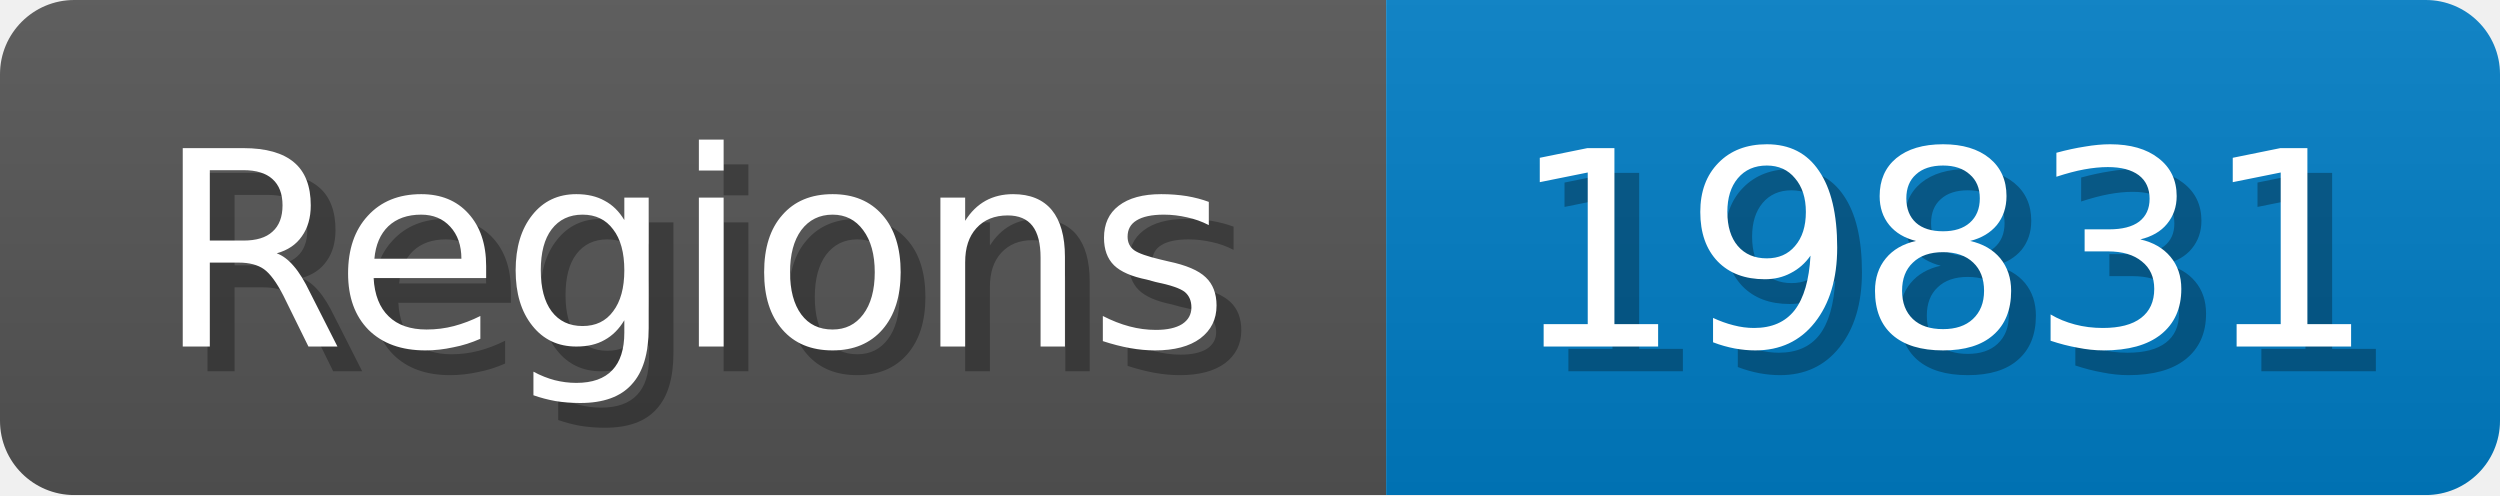
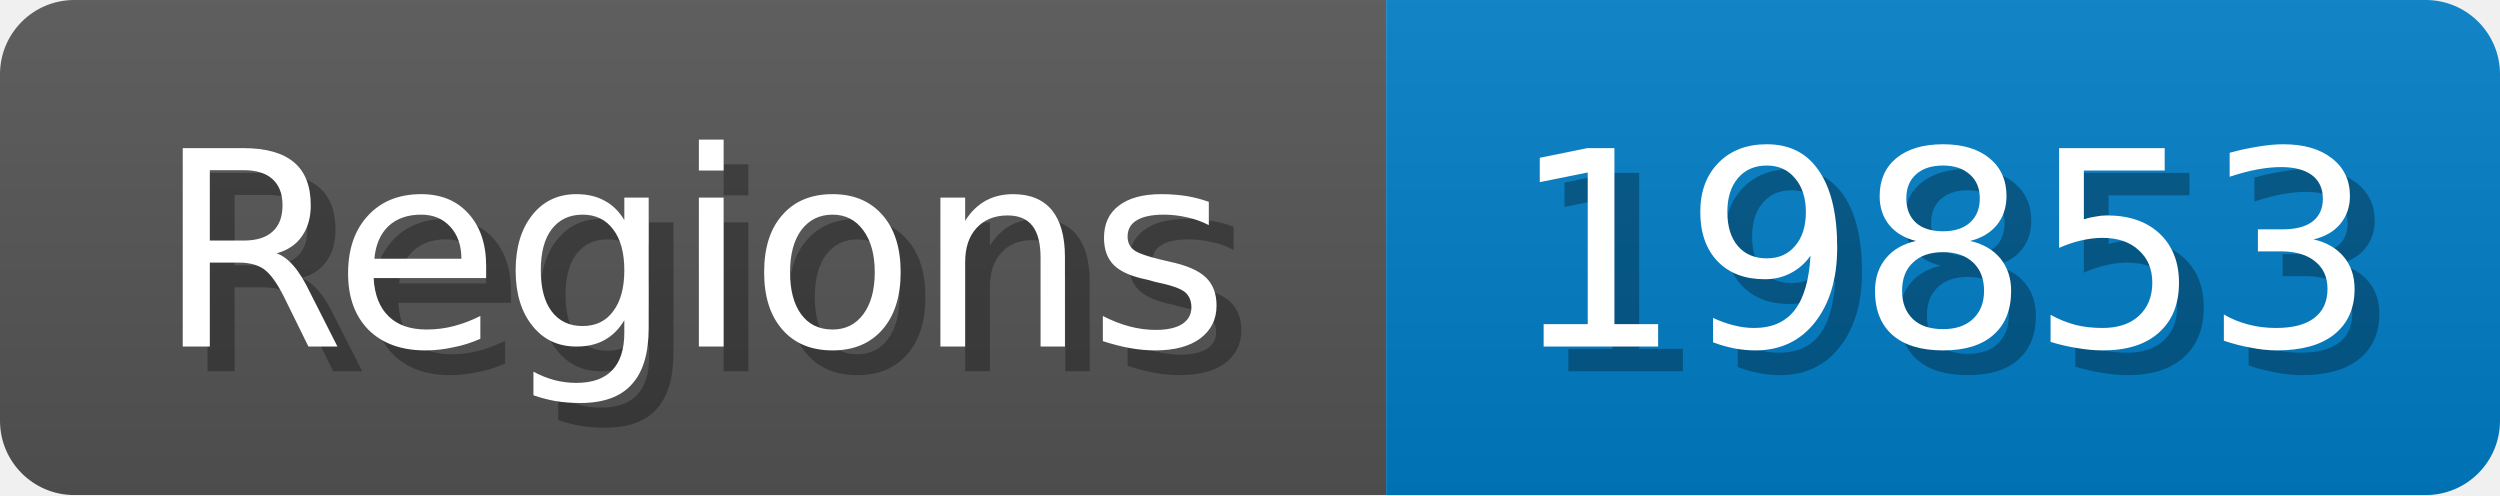
<svg xmlns="http://www.w3.org/2000/svg" width="101" height="20">
  <linearGradient id="b" x2="0" y2="100%">
    <stop offset="0" stop-color="#bbb" stop-opacity=".1" />
    <stop offset="1" stop-opacity=".1" />
  </linearGradient>
  <mask id="anybadge_1">
    <rect width="101" height="20" rx="3" fill="#fff" />
  </mask>
  <g mask="url(#anybadge_1)">
    <path fill="#555" d="M0 0h56v20H0z" />
    <path fill="#007ec6" d="M56 0h45v20H56z" />
    <path fill="url(#b)" d="M0 0h101v20H0z" />
  </g>
  <g fill="#fff" text-anchor="middle" font-family="DejaVu Sans,Verdana,Geneva,sans-serif" font-size="11">
    <text x="29.0" y="15" fill="#010101" fill-opacity=".3">Regions</text>
    <text x="28.0" y="14">Regions</text>
  </g>
  <g fill="#fff" text-anchor="middle" font-family="DejaVu Sans,Verdana,Geneva,sans-serif" font-size="11">
-     <text x="79.5" y="15" fill="#010101" fill-opacity=".3">19831</text>
-     <text x="78.5" y="14">19831</text>
+     <text x="79.5" y="15" fill="#010101" fill-opacity=".3">19853</text>
+     <text x="78.5" y="14">19853</text>
  </g>
</svg>
